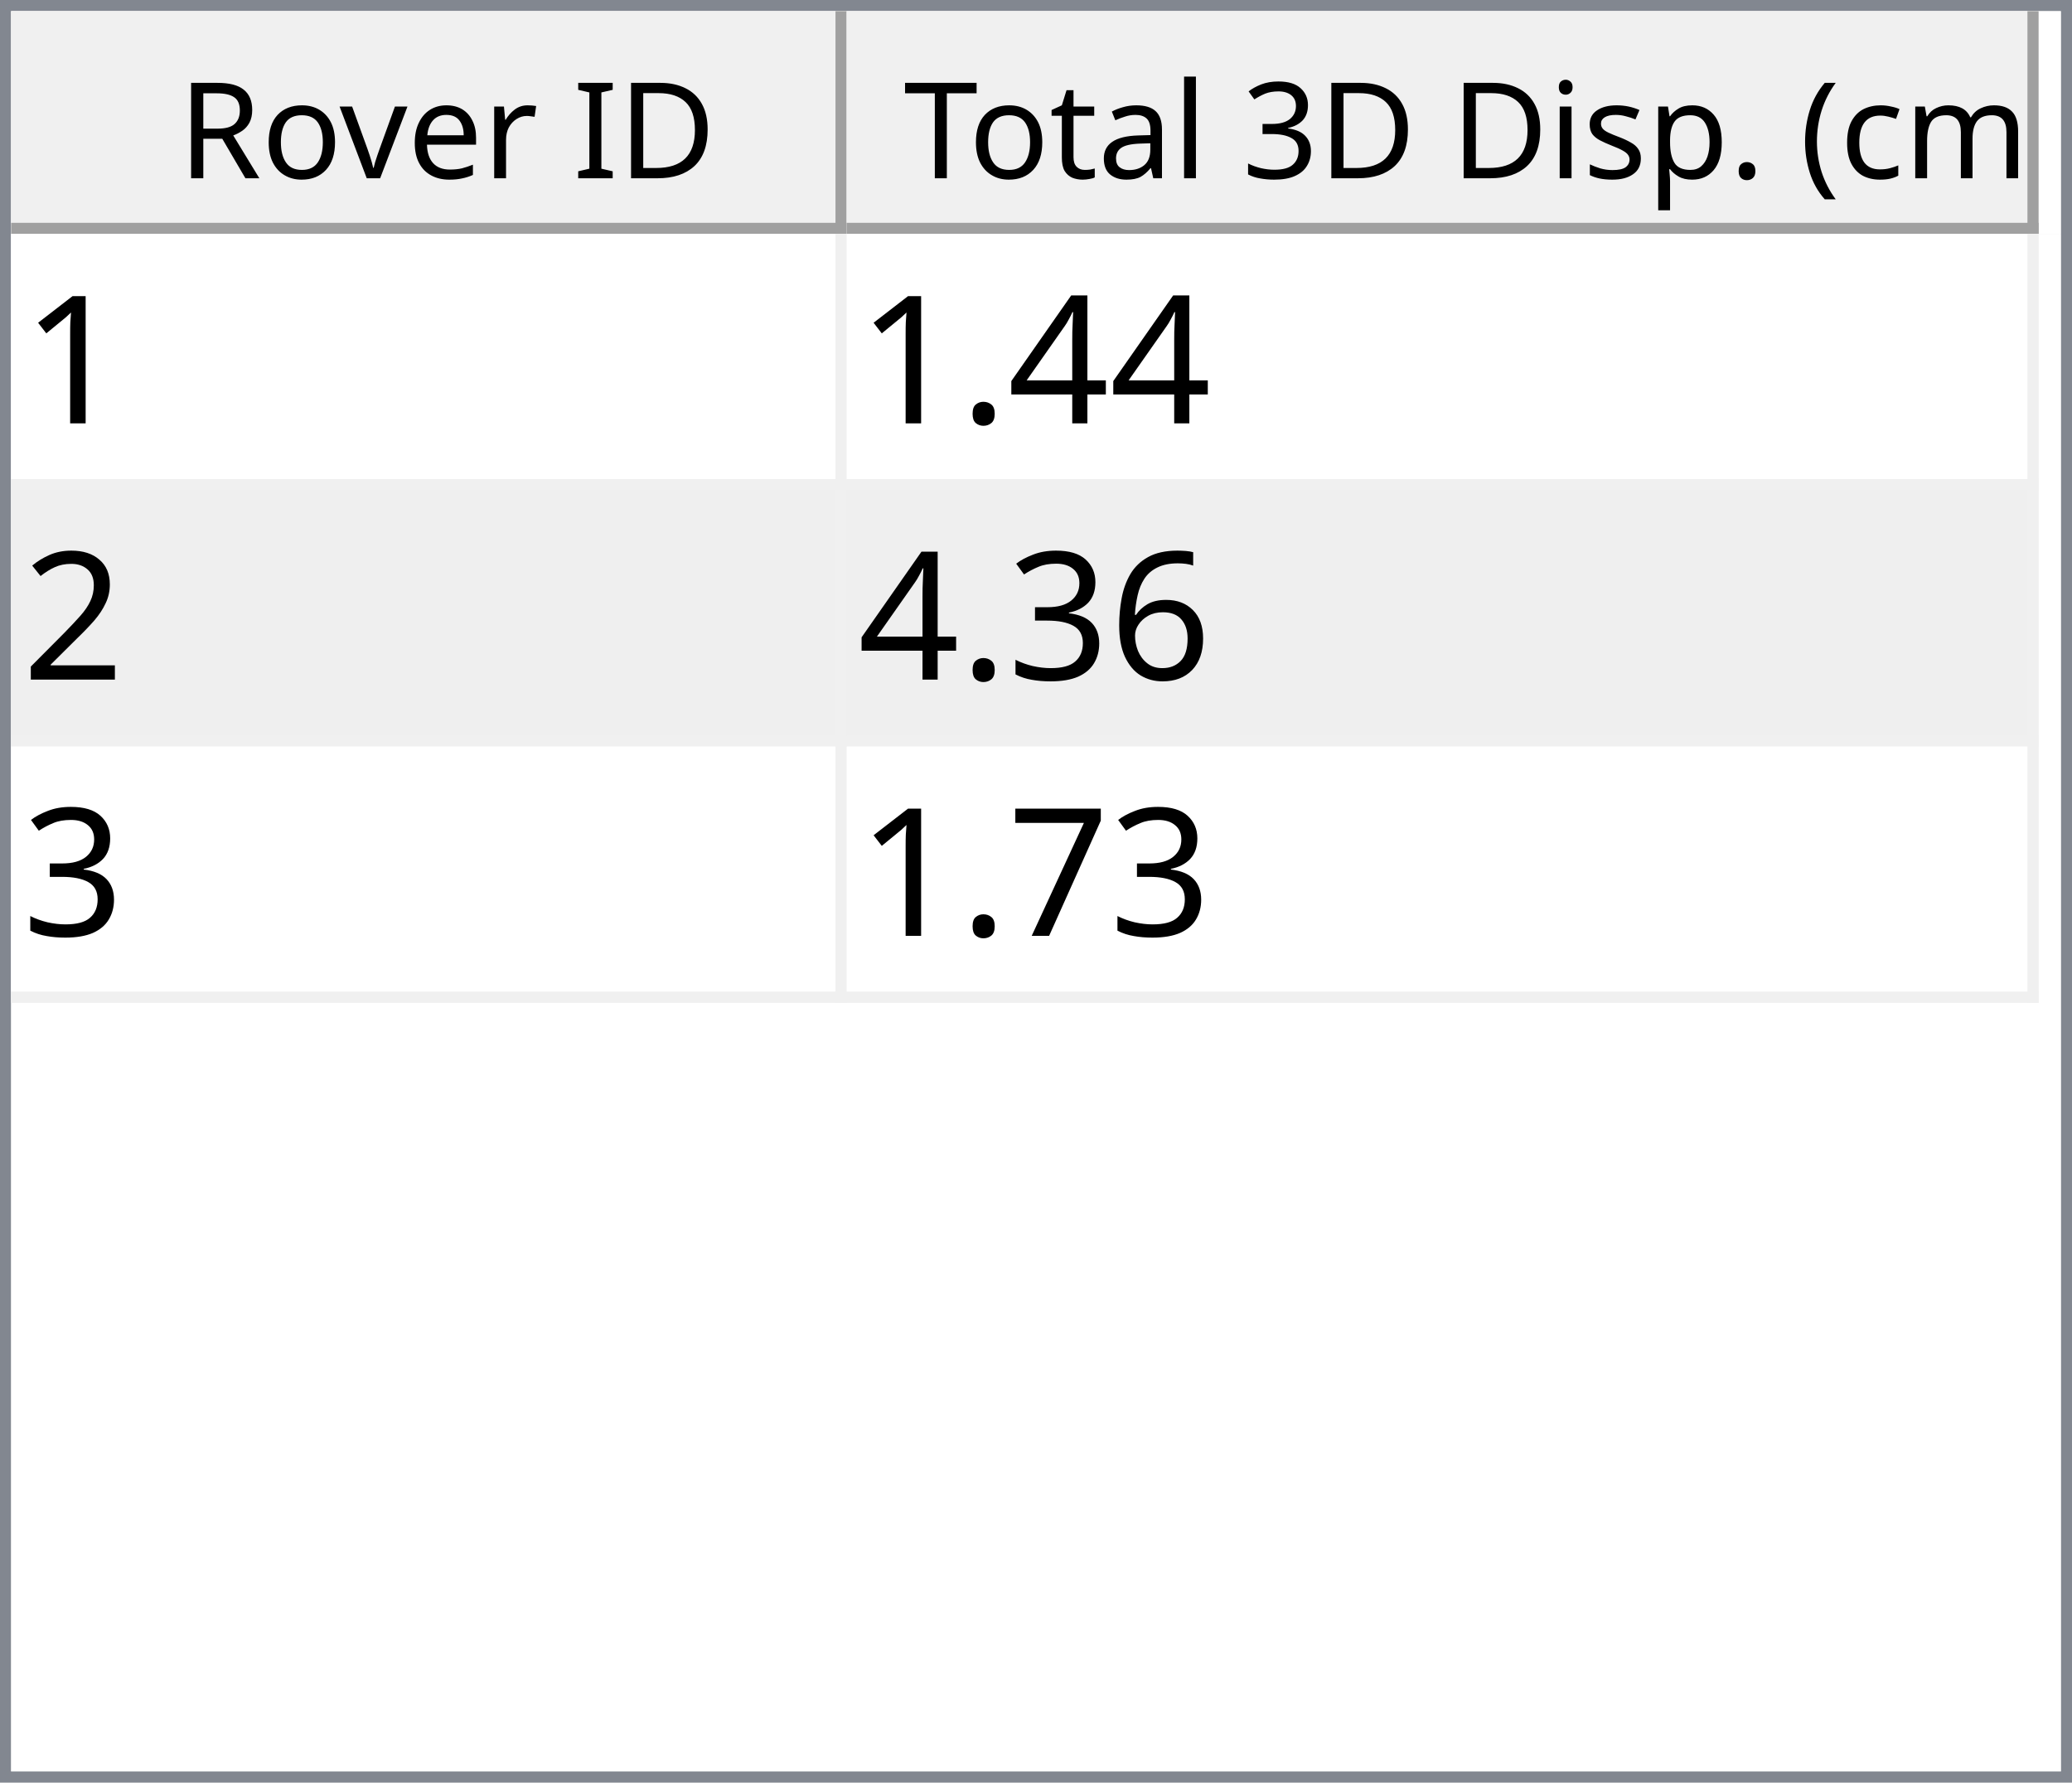
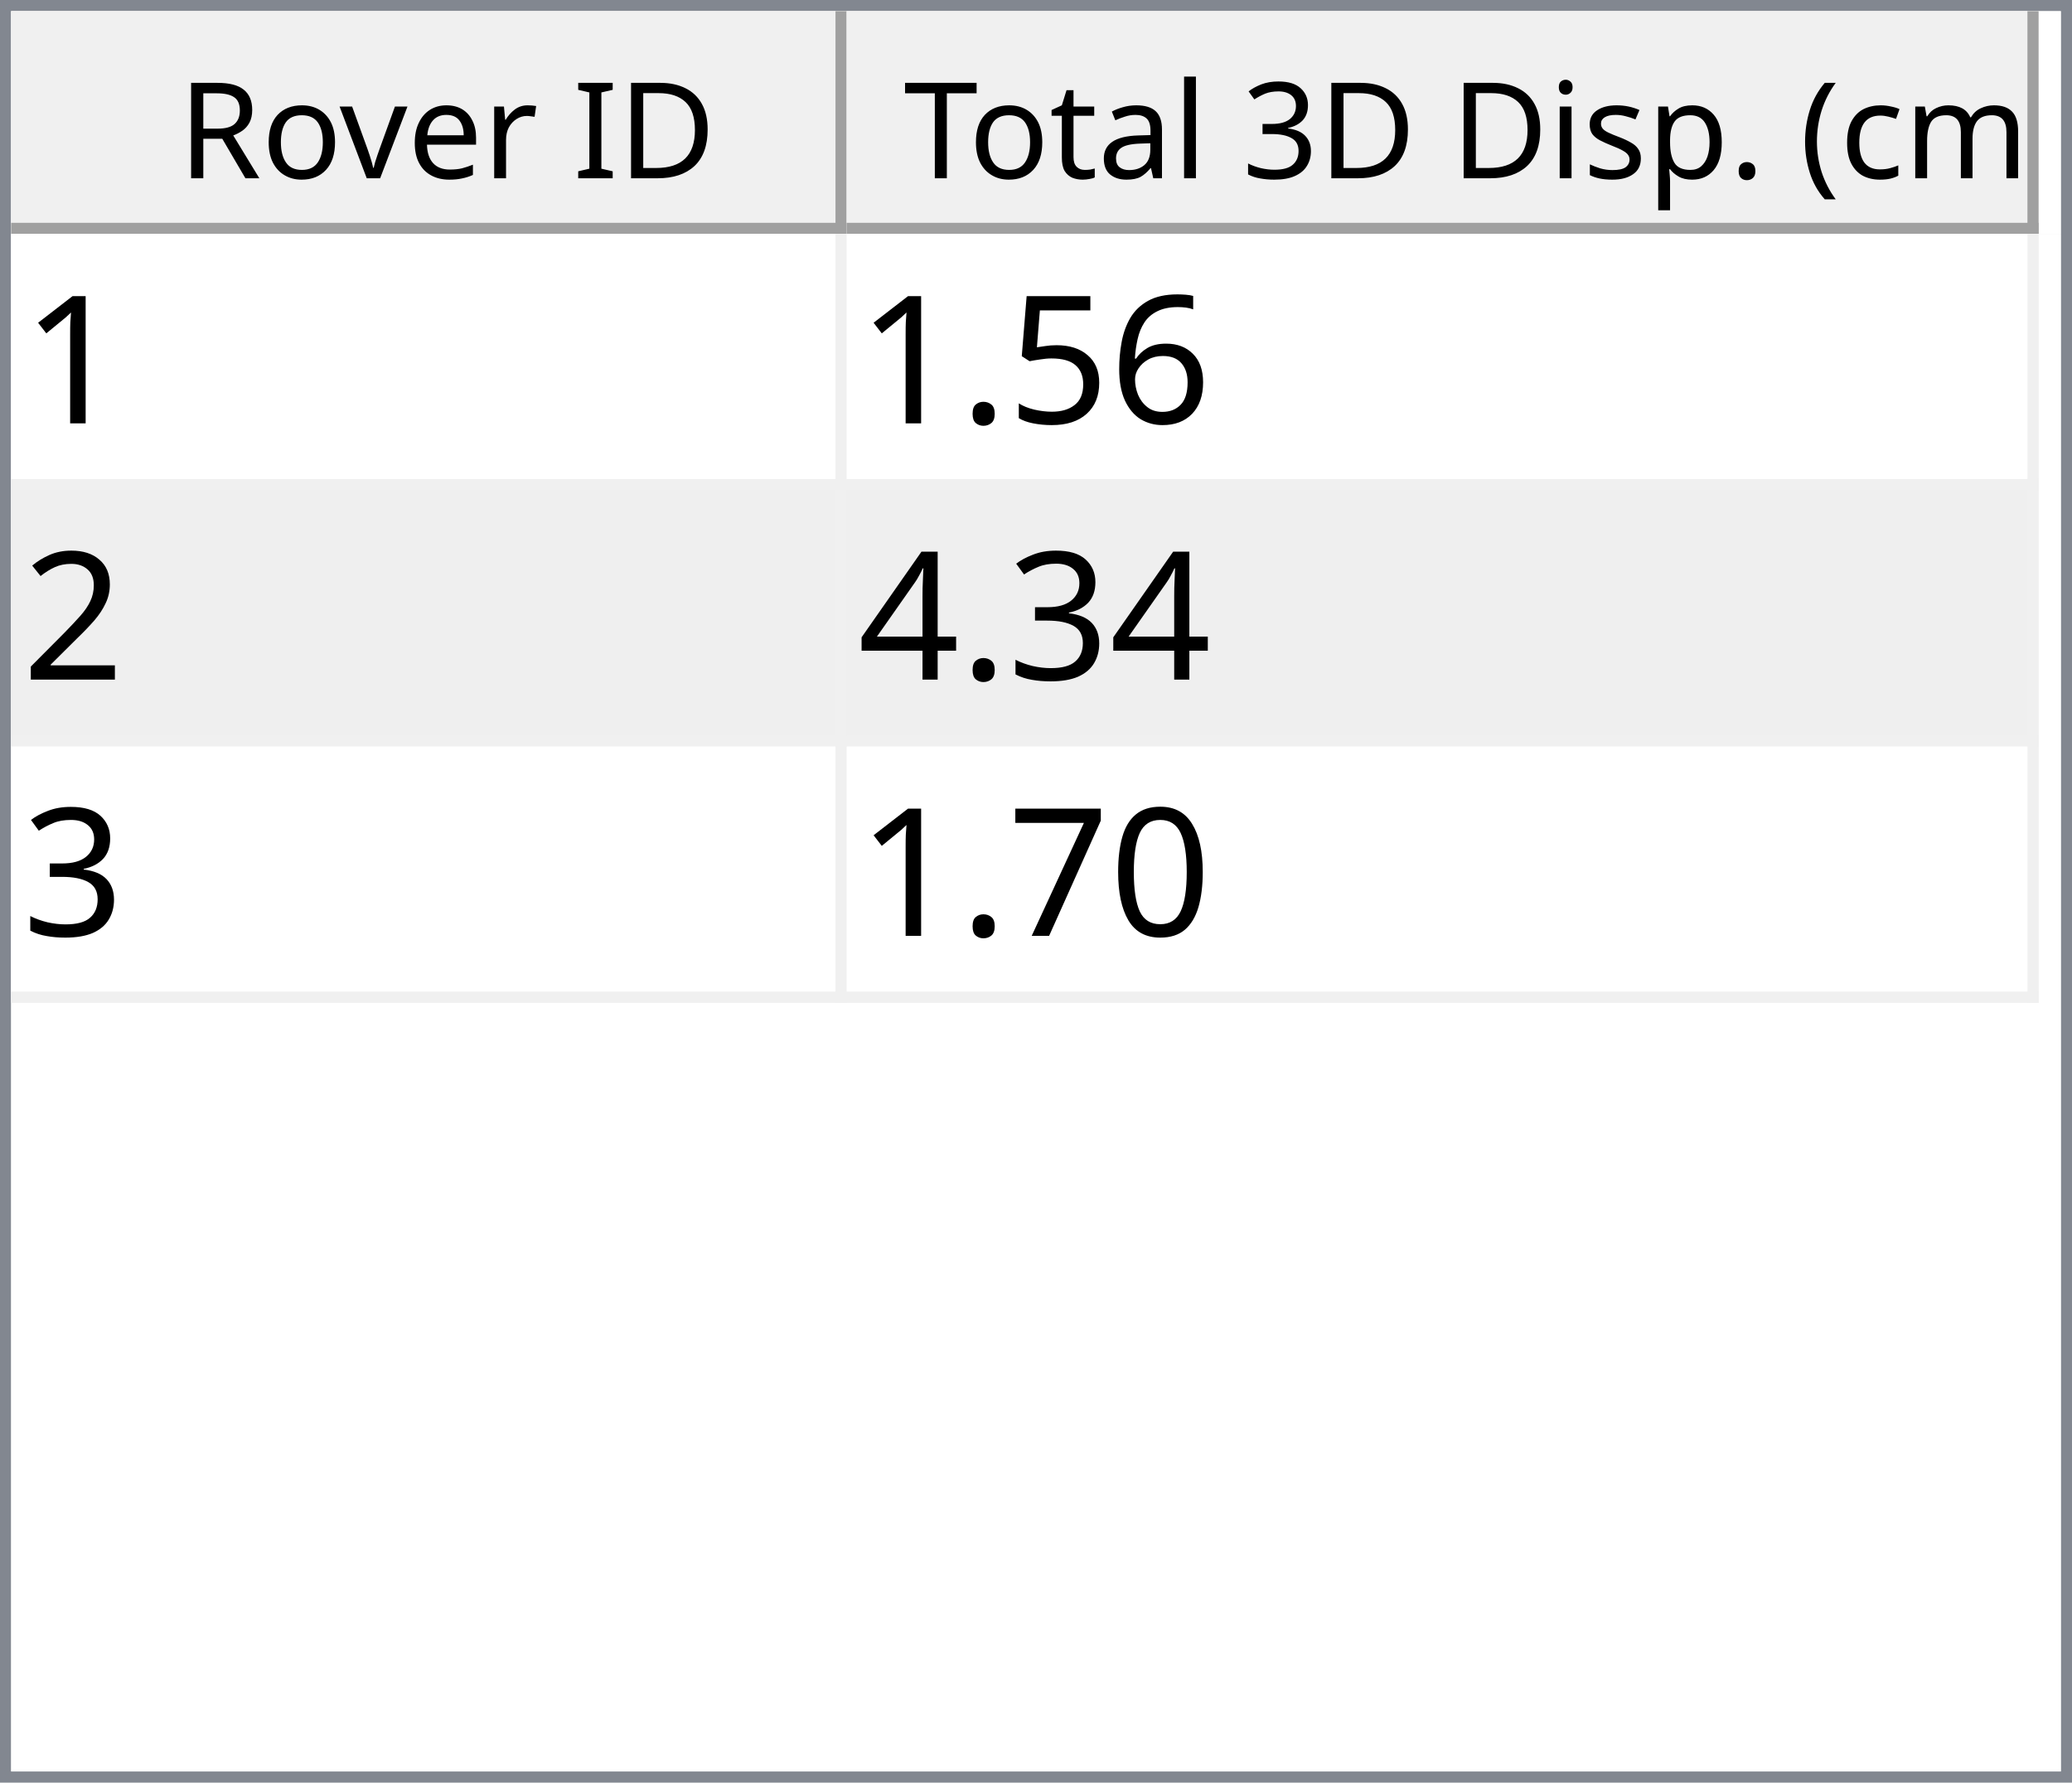
<svg xmlns="http://www.w3.org/2000/svg" style="fill-opacity:1; color-rendering:auto; color-interpolation:auto; text-rendering:auto; stroke:black; stroke-linecap:square; stroke-miterlimit:10; shape-rendering:auto; stroke-opacity:1; fill:black; stroke-dasharray:none; font-weight:normal; stroke-width:1; font-family:'Dialog'; font-style:normal; stroke-linejoin:miter; font-size:12px; stroke-dashoffset:0; image-rendering:auto;" width="186" height="160">
  <defs id="genericDefs" />
  <g>
    <defs id="defs1">
      <clipPath clipPathUnits="userSpaceOnUse" id="clipPath1">
        <path d="M0 0 L186 0 L186 160 L0 160 L0 0 Z" />
      </clipPath>
      <clipPath clipPathUnits="userSpaceOnUse" id="clipPath2">
        <path d="M0 0 L0 160 L186 160 L186 0 Z" />
      </clipPath>
      <clipPath clipPathUnits="userSpaceOnUse" id="clipPath3">
        <path d="M0 0 L0 20 L184 20 L184 0 Z" />
      </clipPath>
      <clipPath clipPathUnits="userSpaceOnUse" id="clipPath4">
        <path d="M0 0 L0 20 L75 20 L75 0 Z" />
      </clipPath>
      <clipPath clipPathUnits="userSpaceOnUse" id="clipPath5">
        <path d="M1 1 L1 19 L74 19 L74 1 Z" />
      </clipPath>
      <clipPath clipPathUnits="userSpaceOnUse" id="clipPath6">
        <path d="M0 0 L0 18 L73 18 L73 0 Z" />
      </clipPath>
      <clipPath clipPathUnits="userSpaceOnUse" id="clipPath7">
        <path d="M-0.5 -0.5 L-0.5 19.5 L74.5 19.5 L74.5 -0.5 Z" />
      </clipPath>
      <clipPath clipPathUnits="userSpaceOnUse" id="clipPath8">
        <path d="M0 0 L0 20 L107 20 L107 0 Z" />
      </clipPath>
      <clipPath clipPathUnits="userSpaceOnUse" id="clipPath9">
        <path d="M1 1 L1 19 L106 19 L106 1 Z" />
      </clipPath>
      <clipPath clipPathUnits="userSpaceOnUse" id="clipPath10">
        <path d="M0 0 L0 18 L105 18 L105 0 Z" />
      </clipPath>
      <clipPath clipPathUnits="userSpaceOnUse" id="clipPath11">
        <path d="M-0.5 -0.5 L-0.5 19.5 L106.5 19.5 L106.5 -0.5 Z" />
      </clipPath>
      <clipPath clipPathUnits="userSpaceOnUse" id="clipPath12">
        <path d="M0 0 L0 138 L184 138 L184 0 Z" />
      </clipPath>
      <clipPath clipPathUnits="userSpaceOnUse" id="clipPath13">
        <path d="M0 0 L0 69 L182 69 L182 0 Z" />
      </clipPath>
      <clipPath clipPathUnits="userSpaceOnUse" id="clipPath14">
        <path d="M-0.5 -0.5 L-0.5 68.5 L181.5 68.5 L181.5 -0.5 Z" />
      </clipPath>
      <clipPath clipPathUnits="userSpaceOnUse" id="clipPath15">
        <path d="M0 0 L0 22 L74 22 L74 0 Z" />
      </clipPath>
      <clipPath clipPathUnits="userSpaceOnUse" id="clipPath16">
        <path d="M0 0 L0 22 L106 22 L106 0 Z" />
      </clipPath>
      <font horiz-adv-x="64.551" id="font1">
        <font-face ascent="107.91" descent="25.098" units-per-em="100" style="font-style:normal; font-family:Segoe UI; font-weight:normal;" />
        <missing-glyph horiz-adv-x="64.551" d="M8.109 0 L8.109 68.266 L56.453 68.266 L56.453 0 L8.109 0 ZM15.328 7.234 L49.219 7.234 L49.219 61.031 L15.328 61.031 L15.328 7.234 Z" />
        <glyph unicode="D" horiz-adv-x="70.117" d="M9.188 0 L9.188 70.016 L28.516 70.016 Q65.531 70.016 65.531 35.891 Q65.531 19.672 55.25 9.836 Q44.969 0 27.734 0 L9.188 0 ZM17.391 62.594 L17.391 7.422 L27.828 7.422 Q41.609 7.422 49.273 14.797 Q56.938 22.172 56.938 35.688 Q56.938 62.594 28.328 62.594 L17.391 62.594 Z" />
        <glyph unicode="I" horiz-adv-x="26.611" d="M17.391 0 L9.188 0 L9.188 70.016 L17.391 70.016 L17.391 0 Z" />
        <glyph unicode=" " horiz-adv-x="27.393" d="" />
        <glyph unicode="r" horiz-adv-x="34.766" d="M34.188 41.891 Q32.078 43.5 28.125 43.5 Q23 43.5 19.555 38.672 Q16.109 33.844 16.109 25.484 L16.109 0 L8.109 0 L8.109 50 L16.109 50 L16.109 39.703 L16.312 39.703 Q18.016 44.969 21.531 47.922 Q25.047 50.875 29.391 50.875 Q32.516 50.875 34.188 50.203 L34.188 41.891 Z" />
        <glyph unicode="e" horiz-adv-x="52.295" d="M48.297 23 L12.984 23 Q13.188 14.656 17.484 10.109 Q21.781 5.562 29.297 5.562 Q37.75 5.562 44.828 11.141 L44.828 3.609 Q38.234 -1.172 27.391 -1.172 Q16.797 -1.172 10.742 5.641 Q4.688 12.453 4.688 24.812 Q4.688 36.469 11.305 43.82 Q17.922 51.172 27.734 51.172 Q37.547 51.172 42.922 44.828 Q48.297 38.484 48.297 27.203 L48.297 23 ZM40.094 29.781 Q40.047 36.719 36.75 40.578 Q33.453 44.438 27.594 44.438 Q21.922 44.438 17.969 40.383 Q14.016 36.328 13.094 29.781 L40.094 29.781 Z" />
        <glyph unicode="v" horiz-adv-x="47.9" d="M47.406 50 L27.484 0 L19.625 0 L0.688 50 L9.469 50 L22.172 13.672 Q23.578 9.672 23.922 6.688 L24.125 6.688 Q24.609 10.453 25.688 13.484 L38.969 50 L47.406 50 Z" />
        <glyph unicode="o" horiz-adv-x="58.594" d="M29 -1.172 Q17.922 -1.172 11.305 5.836 Q4.688 12.844 4.688 24.422 Q4.688 37.016 11.57 44.094 Q18.453 51.172 30.172 51.172 Q41.359 51.172 47.633 44.289 Q53.906 37.406 53.906 25.203 Q53.906 13.234 47.141 6.031 Q40.375 -1.172 29 -1.172 ZM29.594 44.438 Q21.875 44.438 17.383 39.188 Q12.891 33.938 12.891 24.703 Q12.891 15.828 17.43 10.695 Q21.969 5.562 29.594 5.562 Q37.359 5.562 41.531 10.594 Q45.703 15.625 45.703 24.906 Q45.703 34.281 41.531 39.359 Q37.359 44.438 29.594 44.438 Z" />
        <glyph unicode="R" horiz-adv-x="59.814" d="M59.375 0 L49.609 0 L37.891 19.625 Q36.281 22.359 34.766 24.289 Q33.25 26.219 31.664 27.438 Q30.078 28.656 28.25 29.219 Q26.422 29.781 24.125 29.781 L17.391 29.781 L17.391 0 L9.188 0 L9.188 70.016 L30.078 70.016 Q34.672 70.016 38.555 68.867 Q42.438 67.719 45.289 65.375 Q48.141 63.031 49.758 59.547 Q51.375 56.062 51.375 51.375 Q51.375 47.703 50.273 44.656 Q49.172 41.609 47.148 39.211 Q45.125 36.812 42.266 35.133 Q39.406 33.453 35.844 32.516 L35.844 32.328 Q37.594 31.547 38.891 30.547 Q40.188 29.547 41.359 28.18 Q42.531 26.812 43.68 25.078 Q44.828 23.344 46.234 21.047 L59.375 0 ZM17.391 62.594 L17.391 37.203 L28.516 37.203 Q31.594 37.203 34.203 38.133 Q36.812 39.062 38.719 40.797 Q40.625 42.531 41.703 45.047 Q42.781 47.562 42.781 50.688 Q42.781 56.297 39.141 59.445 Q35.5 62.594 28.609 62.594 L17.391 62.594 Z" />
        <glyph unicode=")" horiz-adv-x="30.176" d="M8.297 -15.922 L1.172 -15.922 Q16.406 2.344 16.406 26.812 Q16.406 51.469 1.078 70.016 L8.297 70.016 Q23.531 52.156 23.531 26.703 Q23.531 1.375 8.297 -15.922 Z" />
        <glyph unicode="m" horiz-adv-x="86.133" d="M79.109 0 L71.094 0 L71.094 28.719 Q71.094 37.016 68.531 40.727 Q65.969 44.438 59.906 44.438 Q54.781 44.438 51.195 39.75 Q47.609 35.062 47.609 28.516 L47.609 0 L39.594 0 L39.594 29.688 Q39.594 44.438 28.219 44.438 Q22.953 44.438 19.531 40.016 Q16.109 35.594 16.109 28.516 L16.109 0 L8.109 0 L8.109 50 L16.109 50 L16.109 42.094 L16.312 42.094 Q21.625 51.172 31.844 51.172 Q36.969 51.172 40.773 48.312 Q44.578 45.453 46 40.828 Q51.562 51.172 62.594 51.172 Q79.109 51.172 79.109 30.812 L79.109 0 Z" />
        <glyph unicode="c" horiz-adv-x="46.191" d="M42.188 2.297 Q36.422 -1.172 28.516 -1.172 Q17.828 -1.172 11.258 5.789 Q4.688 12.75 4.688 23.828 Q4.688 36.188 11.766 43.68 Q18.844 51.172 30.672 51.172 Q37.25 51.172 42.281 48.734 L42.281 40.531 Q36.719 44.438 30.375 44.438 Q22.703 44.438 17.797 38.945 Q12.891 33.453 12.891 24.516 Q12.891 15.719 17.508 10.641 Q22.125 5.562 29.891 5.562 Q36.422 5.562 42.188 9.906 L42.188 2.297 Z" />
        <glyph unicode="(" horiz-adv-x="30.176" d="M29.109 -15.922 L21.969 -15.922 Q6.844 1.375 6.844 26.703 Q6.844 52.156 21.969 70.016 L29.203 70.016 Q13.875 51.469 13.875 26.812 Q13.875 2.344 29.109 -15.922 Z" />
        <glyph unicode="." horiz-adv-x="21.68" d="M10.891 -1.078 Q8.641 -1.078 7.055 0.539 Q5.469 2.156 5.469 4.391 Q5.469 6.641 7.055 8.273 Q8.641 9.906 10.891 9.906 Q13.188 9.906 14.797 8.273 Q16.406 6.641 16.406 4.391 Q16.406 2.156 14.797 0.539 Q13.188 -1.078 10.891 -1.078 Z" />
        <glyph unicode="p" horiz-adv-x="58.789" d="M16.312 7.234 L16.109 7.234 L16.109 -23 L8.109 -23 L8.109 50 L16.109 50 L16.109 41.219 L16.312 41.219 Q22.219 51.172 33.594 51.172 Q43.266 51.172 48.688 44.461 Q54.109 37.75 54.109 26.469 Q54.109 13.922 48 6.375 Q41.891 -1.172 31.297 -1.172 Q21.578 -1.172 16.312 7.234 ZM16.109 27.391 L16.109 20.406 Q16.109 14.203 20.141 9.883 Q24.172 5.562 30.375 5.562 Q37.641 5.562 41.773 11.133 Q45.906 16.703 45.906 26.609 Q45.906 34.969 42.047 39.703 Q38.188 44.438 31.594 44.438 Q24.609 44.438 20.359 39.578 Q16.109 34.719 16.109 27.391 Z" />
        <glyph unicode="s" horiz-adv-x="42.432" d="M5.078 1.812 L5.078 10.406 Q11.625 5.562 19.484 5.562 Q30.031 5.562 30.031 12.594 Q30.031 14.594 29.125 15.992 Q28.219 17.391 26.68 18.461 Q25.141 19.531 23.07 20.383 Q21 21.234 18.609 22.172 Q15.281 23.484 12.766 24.828 Q10.25 26.172 8.57 27.859 Q6.891 29.547 6.031 31.695 Q5.172 33.844 5.172 36.719 Q5.172 40.234 6.789 42.945 Q8.406 45.656 11.086 47.484 Q13.766 49.312 17.211 50.242 Q20.656 51.172 24.312 51.172 Q30.812 51.172 35.938 48.922 L35.938 40.828 Q30.422 44.438 23.25 44.438 Q21 44.438 19.195 43.922 Q17.391 43.406 16.094 42.477 Q14.797 41.547 14.086 40.258 Q13.375 38.969 13.375 37.406 Q13.375 35.453 14.086 34.133 Q14.797 32.812 16.164 31.789 Q17.531 30.766 19.484 29.938 Q21.438 29.109 23.922 28.125 Q27.25 26.859 29.883 25.516 Q32.516 24.172 34.375 22.484 Q36.234 20.797 37.234 18.602 Q38.234 16.406 38.234 13.375 Q38.234 9.672 36.602 6.938 Q34.969 4.203 32.234 2.398 Q29.5 0.594 25.93 -0.289 Q22.359 -1.172 18.453 -1.172 Q10.75 -1.172 5.078 1.812 Z" />
        <glyph unicode="i" horiz-adv-x="24.219" d="M12.203 62.703 Q10.062 62.703 8.547 64.164 Q7.031 65.625 7.031 67.875 Q7.031 70.125 8.547 71.609 Q10.062 73.094 12.203 73.094 Q14.406 73.094 15.945 71.609 Q17.484 70.125 17.484 67.875 Q17.484 65.719 15.945 64.211 Q14.406 62.703 12.203 62.703 ZM16.109 0 L8.109 0 L8.109 50 L16.109 50 L16.109 0 Z" />
        <glyph unicode="3" horiz-adv-x="53.906" d="M46.531 19.828 Q46.531 15.094 44.75 11.211 Q42.969 7.328 39.719 4.57 Q36.469 1.812 31.93 0.297 Q27.391 -1.219 21.922 -1.219 Q11.922 -1.219 6 2.594 L6 11.188 Q13.094 5.609 22.219 5.609 Q25.875 5.609 28.828 6.539 Q31.781 7.469 33.906 9.227 Q36.031 10.984 37.18 13.477 Q38.328 15.969 38.328 19.094 Q38.328 32.812 18.797 32.812 L12.984 32.812 L12.984 39.594 L18.5 39.594 Q35.797 39.594 35.797 52.484 Q35.797 64.406 22.609 64.406 Q15.188 64.406 8.688 59.422 L8.688 67.188 Q15.375 71.188 24.609 71.188 Q29 71.188 32.57 69.969 Q36.141 68.75 38.68 66.555 Q41.219 64.359 42.609 61.281 Q44 58.203 44 54.5 Q44 40.672 30.031 36.719 L30.031 36.531 Q33.594 36.141 36.625 34.797 Q39.656 33.453 41.852 31.305 Q44.047 29.156 45.289 26.25 Q46.531 23.344 46.531 19.828 Z" />
        <glyph unicode="l" horiz-adv-x="24.219" d="M16.109 0 L8.109 0 L8.109 74.031 L16.109 74.031 L16.109 0 Z" />
        <glyph unicode="a" horiz-adv-x="50.879" d="M43.891 0 L35.891 0 L35.891 7.812 L35.688 7.812 Q30.469 -1.172 20.312 -1.172 Q12.844 -1.172 8.617 2.781 Q4.391 6.734 4.391 13.281 Q4.391 27.297 20.906 29.594 L35.891 31.688 Q35.891 44.438 25.594 44.438 Q16.547 44.438 9.281 38.281 L9.281 46.484 Q16.656 51.172 26.266 51.172 Q43.891 51.172 43.891 32.516 L43.891 0 ZM35.891 25.297 L23.828 23.641 Q18.266 22.859 15.43 20.875 Q12.594 18.891 12.594 13.875 Q12.594 10.203 15.211 7.883 Q17.828 5.562 22.172 5.562 Q28.125 5.562 32.008 9.742 Q35.891 13.922 35.891 20.312 L35.891 25.297 Z" />
        <glyph unicode="t" horiz-adv-x="33.887" d="M31.297 0.484 Q28.469 -1.078 23.828 -1.078 Q10.688 -1.078 10.688 13.578 L10.688 43.172 L2.094 43.172 L2.094 50 L10.688 50 L10.688 62.203 L18.703 64.797 L18.703 50 L31.297 50 L31.297 43.172 L18.703 43.172 L18.703 14.984 Q18.703 9.969 20.414 7.82 Q22.125 5.672 26.078 5.672 Q29.109 5.672 31.297 7.328 L31.297 0.484 Z" />
        <glyph unicode="T" horiz-adv-x="52.393" d="M50.594 62.594 L30.375 62.594 L30.375 0 L22.172 0 L22.172 62.594 L2 62.594 L2 70.016 L50.594 70.016 L50.594 62.594 Z" />
      </font>
      <font horiz-adv-x="75.0" id="font2">
        <font-face ascent="100.537" descent="21.973" units-per-em="100" style="font-style:normal; font-family:sans-serif; font-weight:normal;" />
        <missing-glyph horiz-adv-x="75.0" d="M12.5 0 L12.5 62.5 L62.5 62.5 L62.5 0 L12.5 0 ZM14.062 1.562 L60.938 1.562 L60.938 60.938 L14.062 60.938 L14.062 1.562 Z" />
        <glyph unicode="1" horiz-adv-x="55.615" d="M37.25 0 L28.469 0 L28.469 56 Q25.297 52.984 20.141 49.953 Q14.984 46.922 10.891 45.406 L10.891 53.906 Q18.266 57.375 23.781 62.305 Q29.297 67.234 31.594 71.875 L37.25 71.875 L37.25 0 Z" />
-         <glyph unicode="4" horiz-adv-x="55.615" d="M32.328 0 L32.328 17.141 L1.266 17.141 L1.266 25.203 L33.938 71.578 L41.109 71.578 L41.109 25.203 L50.781 25.203 L50.781 17.141 L41.109 17.141 L41.109 0 L32.328 0 ZM32.328 25.203 L32.328 57.469 L9.906 25.203 L32.328 25.203 Z" />
+         <glyph unicode="6" horiz-adv-x="55.615" d="M49.75 54.047 L41.016 53.375 Q39.844 58.547 37.703 60.891 Q34.125 64.656 28.906 64.656 Q24.703 64.656 21.531 62.312 Q17.391 59.281 14.992 53.469 Q12.594 47.656 12.5 36.922 Q15.672 41.75 20.266 44.094 Q24.859 46.438 29.891 46.438 Q38.672 46.438 44.852 39.969 Q51.031 33.5 51.031 23.25 Q51.031 16.5 48.125 10.719 Q45.219 4.938 40.141 1.859 Q35.062 -1.219 28.609 -1.219 Q17.625 -1.219 10.695 6.859 Q3.766 14.938 3.766 33.5 Q3.766 54.25 11.422 63.672 Q18.109 71.875 29.438 71.875 Q37.891 71.875 43.289 67.141 Q48.688 62.406 49.75 54.047 ZM13.875 23.188 Q13.875 18.656 15.797 14.508 Q17.719 10.359 21.188 8.18 Q24.656 6 28.469 6 Q34.031 6 38.039 10.492 Q42.047 14.984 42.047 22.703 Q42.047 30.125 38.086 34.398 Q34.125 38.672 28.125 38.672 Q22.172 38.672 18.023 34.398 Q13.875 30.125 13.875 23.188 Z" />
+         <glyph unicode="5" horiz-adv-x="55.615" d="M4.156 18.75 L13.375 19.531 Q14.406 12.797 18.141 9.398 Q21.875 6 27.156 6 Q33.5 6 37.891 10.789 Q42.281 15.578 42.281 23.484 Q42.281 31 38.062 35.352 Q33.844 39.703 27 39.703 Q22.75 39.703 19.336 37.773 Q15.922 35.844 13.969 32.766 L5.719 33.844 L12.641 70.609 L48.25 70.609 L48.25 62.203 L19.672 62.203 L15.828 42.969 Q22.266 47.469 29.344 47.469 Q38.719 47.469 45.164 40.969 Q51.609 34.469 51.609 24.266 Q51.609 14.547 45.953 7.469 Q39.062 -1.219 27.156 -1.219 Q17.391 -1.219 11.211 4.25 Q5.031 9.719 4.156 18.75 Z" />
        <glyph unicode="." horiz-adv-x="27.783" d="M9.078 0 L9.078 10.016 L19.094 10.016 L19.094 0 L9.078 0 Z" />
        <glyph unicode="2" horiz-adv-x="55.615" d="M50.344 8.453 L50.344 0 L3.031 0 Q2.938 3.172 4.047 6.109 Q5.859 10.938 9.836 15.625 Q13.812 20.312 21.344 26.469 Q33.016 36.031 37.117 41.625 Q41.219 47.219 41.219 52.203 Q41.219 57.422 37.477 61.008 Q33.734 64.594 27.734 64.594 Q21.391 64.594 17.578 60.789 Q13.766 56.984 13.719 50.25 L4.688 51.172 Q5.609 61.281 11.664 66.578 Q17.719 71.875 27.938 71.875 Q38.234 71.875 44.242 66.164 Q50.25 60.453 50.25 52 Q50.25 47.703 48.492 43.555 Q46.734 39.406 42.656 34.812 Q38.578 30.219 29.109 22.219 Q21.188 15.578 18.945 13.211 Q16.703 10.844 15.234 8.453 L50.344 8.453 Z" />
-         <glyph unicode="6" horiz-adv-x="55.615" d="M49.75 54.047 L41.016 53.375 Q39.844 58.547 37.703 60.891 Q34.125 64.656 28.906 64.656 Q24.703 64.656 21.531 62.312 Q17.391 59.281 14.992 53.469 Q12.594 47.656 12.5 36.922 Q15.672 41.75 20.266 44.094 Q24.859 46.438 29.891 46.438 Q38.672 46.438 44.852 39.969 Q51.031 33.5 51.031 23.25 Q51.031 16.5 48.125 10.719 Q45.219 4.938 40.141 1.859 Q35.062 -1.219 28.609 -1.219 Q17.625 -1.219 10.695 6.859 Q3.766 14.938 3.766 33.5 Q3.766 54.25 11.422 63.672 Q18.109 71.875 29.438 71.875 Q37.891 71.875 43.289 67.141 Q48.688 62.406 49.75 54.047 ZM13.875 23.188 Q13.875 18.656 15.797 14.508 Q17.719 10.359 21.188 8.18 Q24.656 6 28.469 6 Q34.031 6 38.039 10.492 Q42.047 14.984 42.047 22.703 Q42.047 30.125 38.086 34.398 Q34.125 38.672 28.125 38.672 Q22.172 38.672 18.023 34.398 Q13.875 30.125 13.875 23.188 Z" />
        <glyph unicode="3" horiz-adv-x="55.615" d="M4.203 18.891 L12.984 20.062 Q14.5 12.594 18.141 9.297 Q21.781 6 27 6 Q33.203 6 37.477 10.297 Q41.75 14.594 41.75 20.953 Q41.75 27 37.797 30.93 Q33.844 34.859 27.734 34.859 Q25.25 34.859 21.531 33.891 L22.516 41.609 Q23.391 41.5 23.922 41.5 Q29.547 41.5 34.039 44.43 Q38.531 47.359 38.531 53.469 Q38.531 58.297 35.258 61.477 Q31.984 64.656 26.812 64.656 Q21.688 64.656 18.266 61.43 Q14.844 58.203 13.875 51.766 L5.078 53.328 Q6.688 62.156 12.398 67.016 Q18.109 71.875 26.609 71.875 Q32.469 71.875 37.398 69.359 Q42.328 66.844 44.945 62.5 Q47.562 58.156 47.562 53.266 Q47.562 48.641 45.07 44.828 Q42.578 41.016 37.703 38.766 Q44.047 37.312 47.562 32.695 Q51.078 28.078 51.078 21.141 Q51.078 11.766 44.242 5.25 Q37.406 -1.266 26.953 -1.266 Q17.531 -1.266 11.305 4.352 Q5.078 9.969 4.203 18.891 Z" />
+         <glyph unicode="4" horiz-adv-x="55.615" d="M32.328 0 L32.328 17.141 L1.266 17.141 L1.266 25.203 L33.938 71.578 L41.109 71.578 L41.109 25.203 L50.781 25.203 L50.781 17.141 L41.109 17.141 L41.109 0 L32.328 0 ZM32.328 25.203 L32.328 57.469 L9.906 25.203 L32.328 25.203 Z" />
+         <glyph unicode="0" horiz-adv-x="55.615" d="M4.156 35.297 Q4.156 48 6.766 55.742 Q9.375 63.484 14.523 67.68 Q19.672 71.875 27.484 71.875 Q33.25 71.875 37.594 69.555 Q41.938 67.234 44.773 62.867 Q47.609 58.5 49.219 52.227 Q50.828 45.953 50.828 35.297 Q50.828 22.703 48.242 14.969 Q45.656 7.234 40.508 3.008 Q35.359 -1.219 27.484 -1.219 Q17.141 -1.219 11.234 6.203 Q4.156 15.141 4.156 35.297 ZM13.188 35.297 Q13.188 17.672 17.312 11.836 Q21.438 6 27.484 6 Q33.547 6 37.672 11.859 Q41.797 17.719 41.797 35.297 Q41.797 52.984 37.672 58.789 Q33.547 64.594 27.391 64.594 Q21.344 64.594 17.719 59.469 Q13.188 52.938 13.188 35.297 Z" />
        <glyph unicode="7" horiz-adv-x="55.615" d="M4.734 62.203 L4.734 70.656 L51.078 70.656 L51.078 63.812 Q44.234 56.547 37.523 44.484 Q30.812 32.422 27.156 19.672 Q24.516 10.688 23.781 0 L14.75 0 Q14.891 8.453 18.062 20.414 Q21.234 32.375 27.172 43.484 Q33.109 54.594 39.797 62.203 L4.734 62.203 Z" />
      </font>
    </defs>
    <g style="fill:white; stroke:white;">
      <rect x="0" y="0" width="186" style="clip-path:url(#clipPath1); stroke:none;" height="160" />
    </g>
    <g style="fill:white; text-rendering:optimizeSpeed; color-rendering:optimizeSpeed; image-rendering:optimizeSpeed; shape-rendering:crispEdges; stroke:white; color-interpolation:sRGB;">
      <rect x="0" width="186" height="160" y="0" style="stroke:none;" />
      <path style="stroke:none;" d="M0 160 L186 160 L186 0 L0 0 Z" />
    </g>
    <g style="fill:rgb(240,240,240); font-family:'Segoe UI'; stroke:rgb(240,240,240);">
      <rect x="0" y="0" width="186" style="clip-path:url(#clipPath2); stroke:none;" height="160" />
    </g>
    <g style="fill:rgb(130,135,144); font-family:'Segoe UI'; stroke:rgb(130,135,144);">
      <path d="M0 0 L186 0 L186 160 L0 160 L0 0 ZM1 1 L185 1 L185 159 L1 159 L1 1 Z" style="fill-rule:evenodd; clip-path:url(#clipPath2); stroke:none;" />
    </g>
    <g style="fill:white; font-family:'Segoe UI'; stroke:white;" transform="translate(1,1)">
      <rect x="0" y="0" width="184" style="clip-path:url(#clipPath3); stroke:none;" height="20" />
    </g>
    <g style="fill:rgb(240,240,240); font-family:'Segoe UI'; stroke:rgb(240,240,240);" transform="translate(1,1)">
      <rect x="0" y="0" width="75" style="clip-path:url(#clipPath4); stroke:none;" height="20" />
    </g>
    <g style="font-family:'Segoe UI';" transform="translate(2,2)">
      <text x="14" xml:space="preserve" y="14" style="clip-path:url(#clipPath6); stroke:none;">Rover ID</text>
    </g>
    <g style="fill:rgb(160,160,160); font-family:'Segoe UI'; stroke:rgb(160,160,160); stroke-linejoin:bevel;" transform="translate(1.5,1.5)">
      <line x1="74" x2="74" y1="0" style="fill:none; clip-path:url(#clipPath7);" y2="19" />
    </g>
    <g style="fill:rgb(160,160,160); font-family:'Segoe UI'; stroke:rgb(160,160,160); stroke-linejoin:bevel;" transform="matrix(1,0,0,1,1,1) translate(0.5,0.5)">
      <line x1="0" x2="74" y1="19" style="fill:none; clip-path:url(#clipPath7);" y2="19" />
    </g>
    <g style="fill:rgb(240,240,240); font-family:'Segoe UI'; stroke:rgb(240,240,240);" transform="translate(76,1)">
      <rect x="0" y="0" width="107" style="clip-path:url(#clipPath8); stroke:none;" height="20" />
    </g>
    <g style="font-family:'Segoe UI';" transform="translate(77,2)">
      <text x="1" xml:space="preserve" y="14" style="clip-path:url(#clipPath10); stroke:none;"> Total 3D Disp. (cm)</text>
    </g>
    <g style="fill:rgb(160,160,160); font-family:'Segoe UI'; stroke:rgb(160,160,160); stroke-linejoin:bevel;" transform="translate(76.5,1.5)">
      <line x1="106" x2="106" y1="0" style="fill:none; clip-path:url(#clipPath11);" y2="19" />
    </g>
    <g style="fill:rgb(160,160,160); font-family:'Segoe UI'; stroke:rgb(160,160,160); stroke-linejoin:bevel;" transform="matrix(1,0,0,1,76,1) translate(0.5,0.5)">
      <line x1="0" x2="106" y1="19" style="fill:none; clip-path:url(#clipPath11);" y2="19" />
    </g>
    <g style="fill:white; font-family:'Segoe UI'; stroke:white;" transform="translate(1,21)">
      <rect x="0" y="0" width="184" style="clip-path:url(#clipPath12); stroke:none;" height="138" />
    </g>
    <g style="fill:rgb(240,240,240); font-size:16px; font-family:sans-serif; stroke:rgb(240,240,240);" transform="translate(1,21)">
      <rect x="0" y="0" width="182" style="clip-path:url(#clipPath13); stroke:none;" height="69" />
      <line transform="translate(0.5,0.5)" x1="0" x2="181" y1="22" style="clip-path:url(#clipPath14); fill:none; stroke-linejoin:bevel;" y2="22" />
    </g>
    <g transform="matrix(1,0,0,1,1,21) translate(0.5,0.5)" style="fill:rgb(240,240,240); font-size:16px; font-family:sans-serif; stroke:rgb(240,240,240); stroke-linejoin:bevel;">
      <line x1="0" x2="181" y1="45" style="fill:none; clip-path:url(#clipPath14);" y2="45" />
    </g>
    <g transform="matrix(1,0,0,1,1,21) translate(0.5,0.5)" style="fill:rgb(240,240,240); font-size:16px; font-family:sans-serif; stroke:rgb(240,240,240); stroke-linejoin:bevel;">
      <line x1="0" x2="181" y1="68" style="fill:none; clip-path:url(#clipPath14);" y2="68" />
    </g>
    <g transform="matrix(1,0,0,1,1,21) translate(0.5,0.5)" style="fill:rgb(240,240,240); font-size:16px; font-family:sans-serif; stroke:rgb(240,240,240); stroke-linejoin:bevel;">
      <line x1="74" x2="74" y1="0" style="fill:none; clip-path:url(#clipPath14);" y2="68" />
    </g>
    <g transform="matrix(1,0,0,1,1,21) translate(0.5,0.5)" style="fill:rgb(240,240,240); font-size:16px; font-family:sans-serif; stroke:rgb(240,240,240); stroke-linejoin:bevel;">
      <line x1="181" x2="181" y1="0" style="fill:none; clip-path:url(#clipPath14);" y2="68" />
    </g>
    <g style="fill:white; font-size:16px; font-family:sans-serif; stroke:white;" transform="matrix(1,0,0,1,1,21)">
      <rect x="0" y="0" width="74" style="clip-path:url(#clipPath15); stroke:none;" height="22" />
      <text x="1" y="17" style="fill:black; clip-path:url(#clipPath15); stroke:none;" xml:space="preserve">1</text>
    </g>
    <g style="fill:white; font-size:16px; font-family:sans-serif; stroke:white;" transform="matrix(1,0,0,1,1,21) translate(75,0)">
      <rect x="0" y="0" width="106" style="clip-path:url(#clipPath16); stroke:none;" height="22" />
-       <text x="1" y="17" style="fill:black; clip-path:url(#clipPath16); stroke:none;" xml:space="preserve">1.44</text>
+       <text x="1" y="17" style="fill:black; clip-path:url(#clipPath16); stroke:none;" xml:space="preserve">1.56</text>
    </g>
    <g style="fill:rgb(239,239,239); font-size:16px; font-family:sans-serif; stroke:rgb(239,239,239);" transform="matrix(1,0,0,1,1,21) translate(0,23)">
      <rect x="0" y="0" width="74" style="clip-path:url(#clipPath15); stroke:none;" height="22" />
      <text x="1" y="17" style="fill:black; clip-path:url(#clipPath15); stroke:none;" xml:space="preserve">2</text>
    </g>
    <g style="fill:rgb(239,239,239); font-size:16px; font-family:sans-serif; stroke:rgb(239,239,239);" transform="matrix(1,0,0,1,1,21) translate(75,23)">
      <rect x="0" y="0" width="106" style="clip-path:url(#clipPath16); stroke:none;" height="22" />
-       <text x="1" y="17" style="fill:black; clip-path:url(#clipPath16); stroke:none;" xml:space="preserve">4.36</text>
+       <text x="1" y="17" style="fill:black; clip-path:url(#clipPath16); stroke:none;" xml:space="preserve">4.34</text>
    </g>
    <g style="fill:white; font-size:16px; font-family:sans-serif; stroke:white;" transform="matrix(1,0,0,1,1,21) translate(0,46)">
      <rect x="0" y="0" width="74" style="clip-path:url(#clipPath15); stroke:none;" height="22" />
      <text x="1" y="17" style="fill:black; clip-path:url(#clipPath15); stroke:none;" xml:space="preserve">3</text>
    </g>
    <g style="fill:white; font-size:16px; font-family:sans-serif; stroke:white;" transform="matrix(1,0,0,1,1,21) translate(75,46)">
      <rect x="0" y="0" width="106" style="clip-path:url(#clipPath16); stroke:none;" height="22" />
-       <text x="1" y="17" style="fill:black; clip-path:url(#clipPath16); stroke:none;" xml:space="preserve">1.73</text>
+       <text x="1" y="17" style="fill:black; clip-path:url(#clipPath16); stroke:none;" xml:space="preserve">1.70</text>
    </g>
  </g>
</svg>
